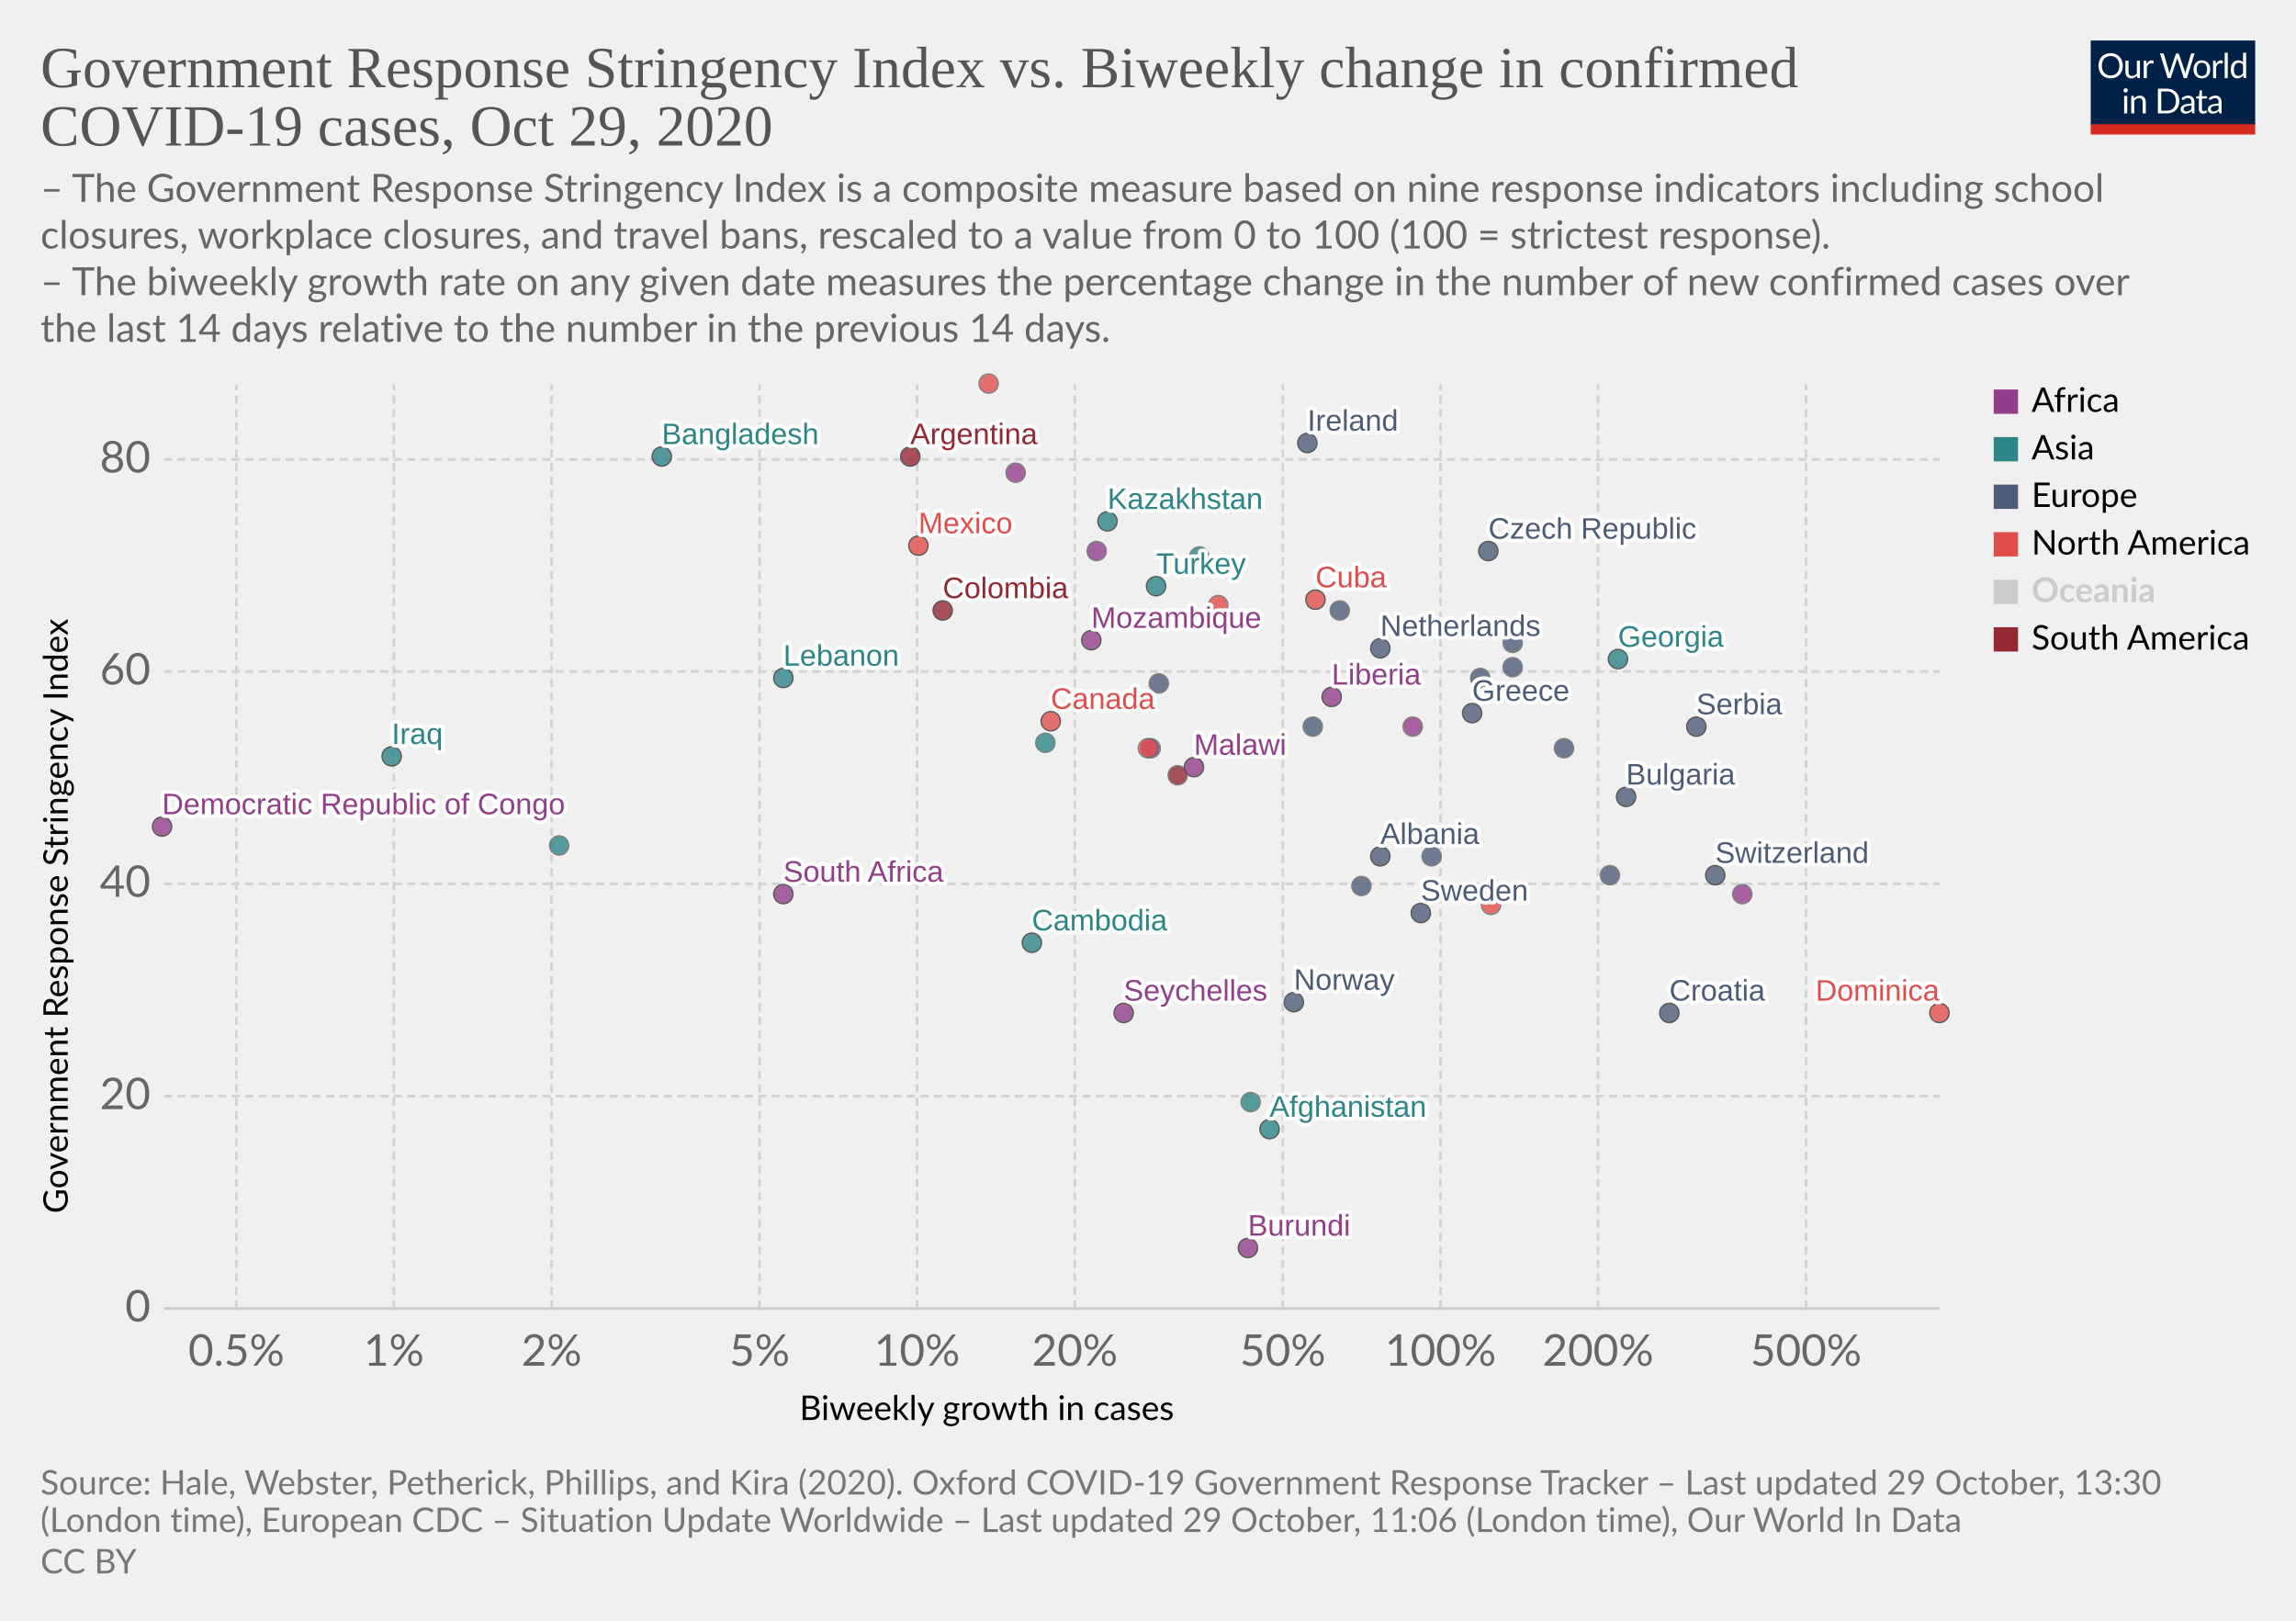
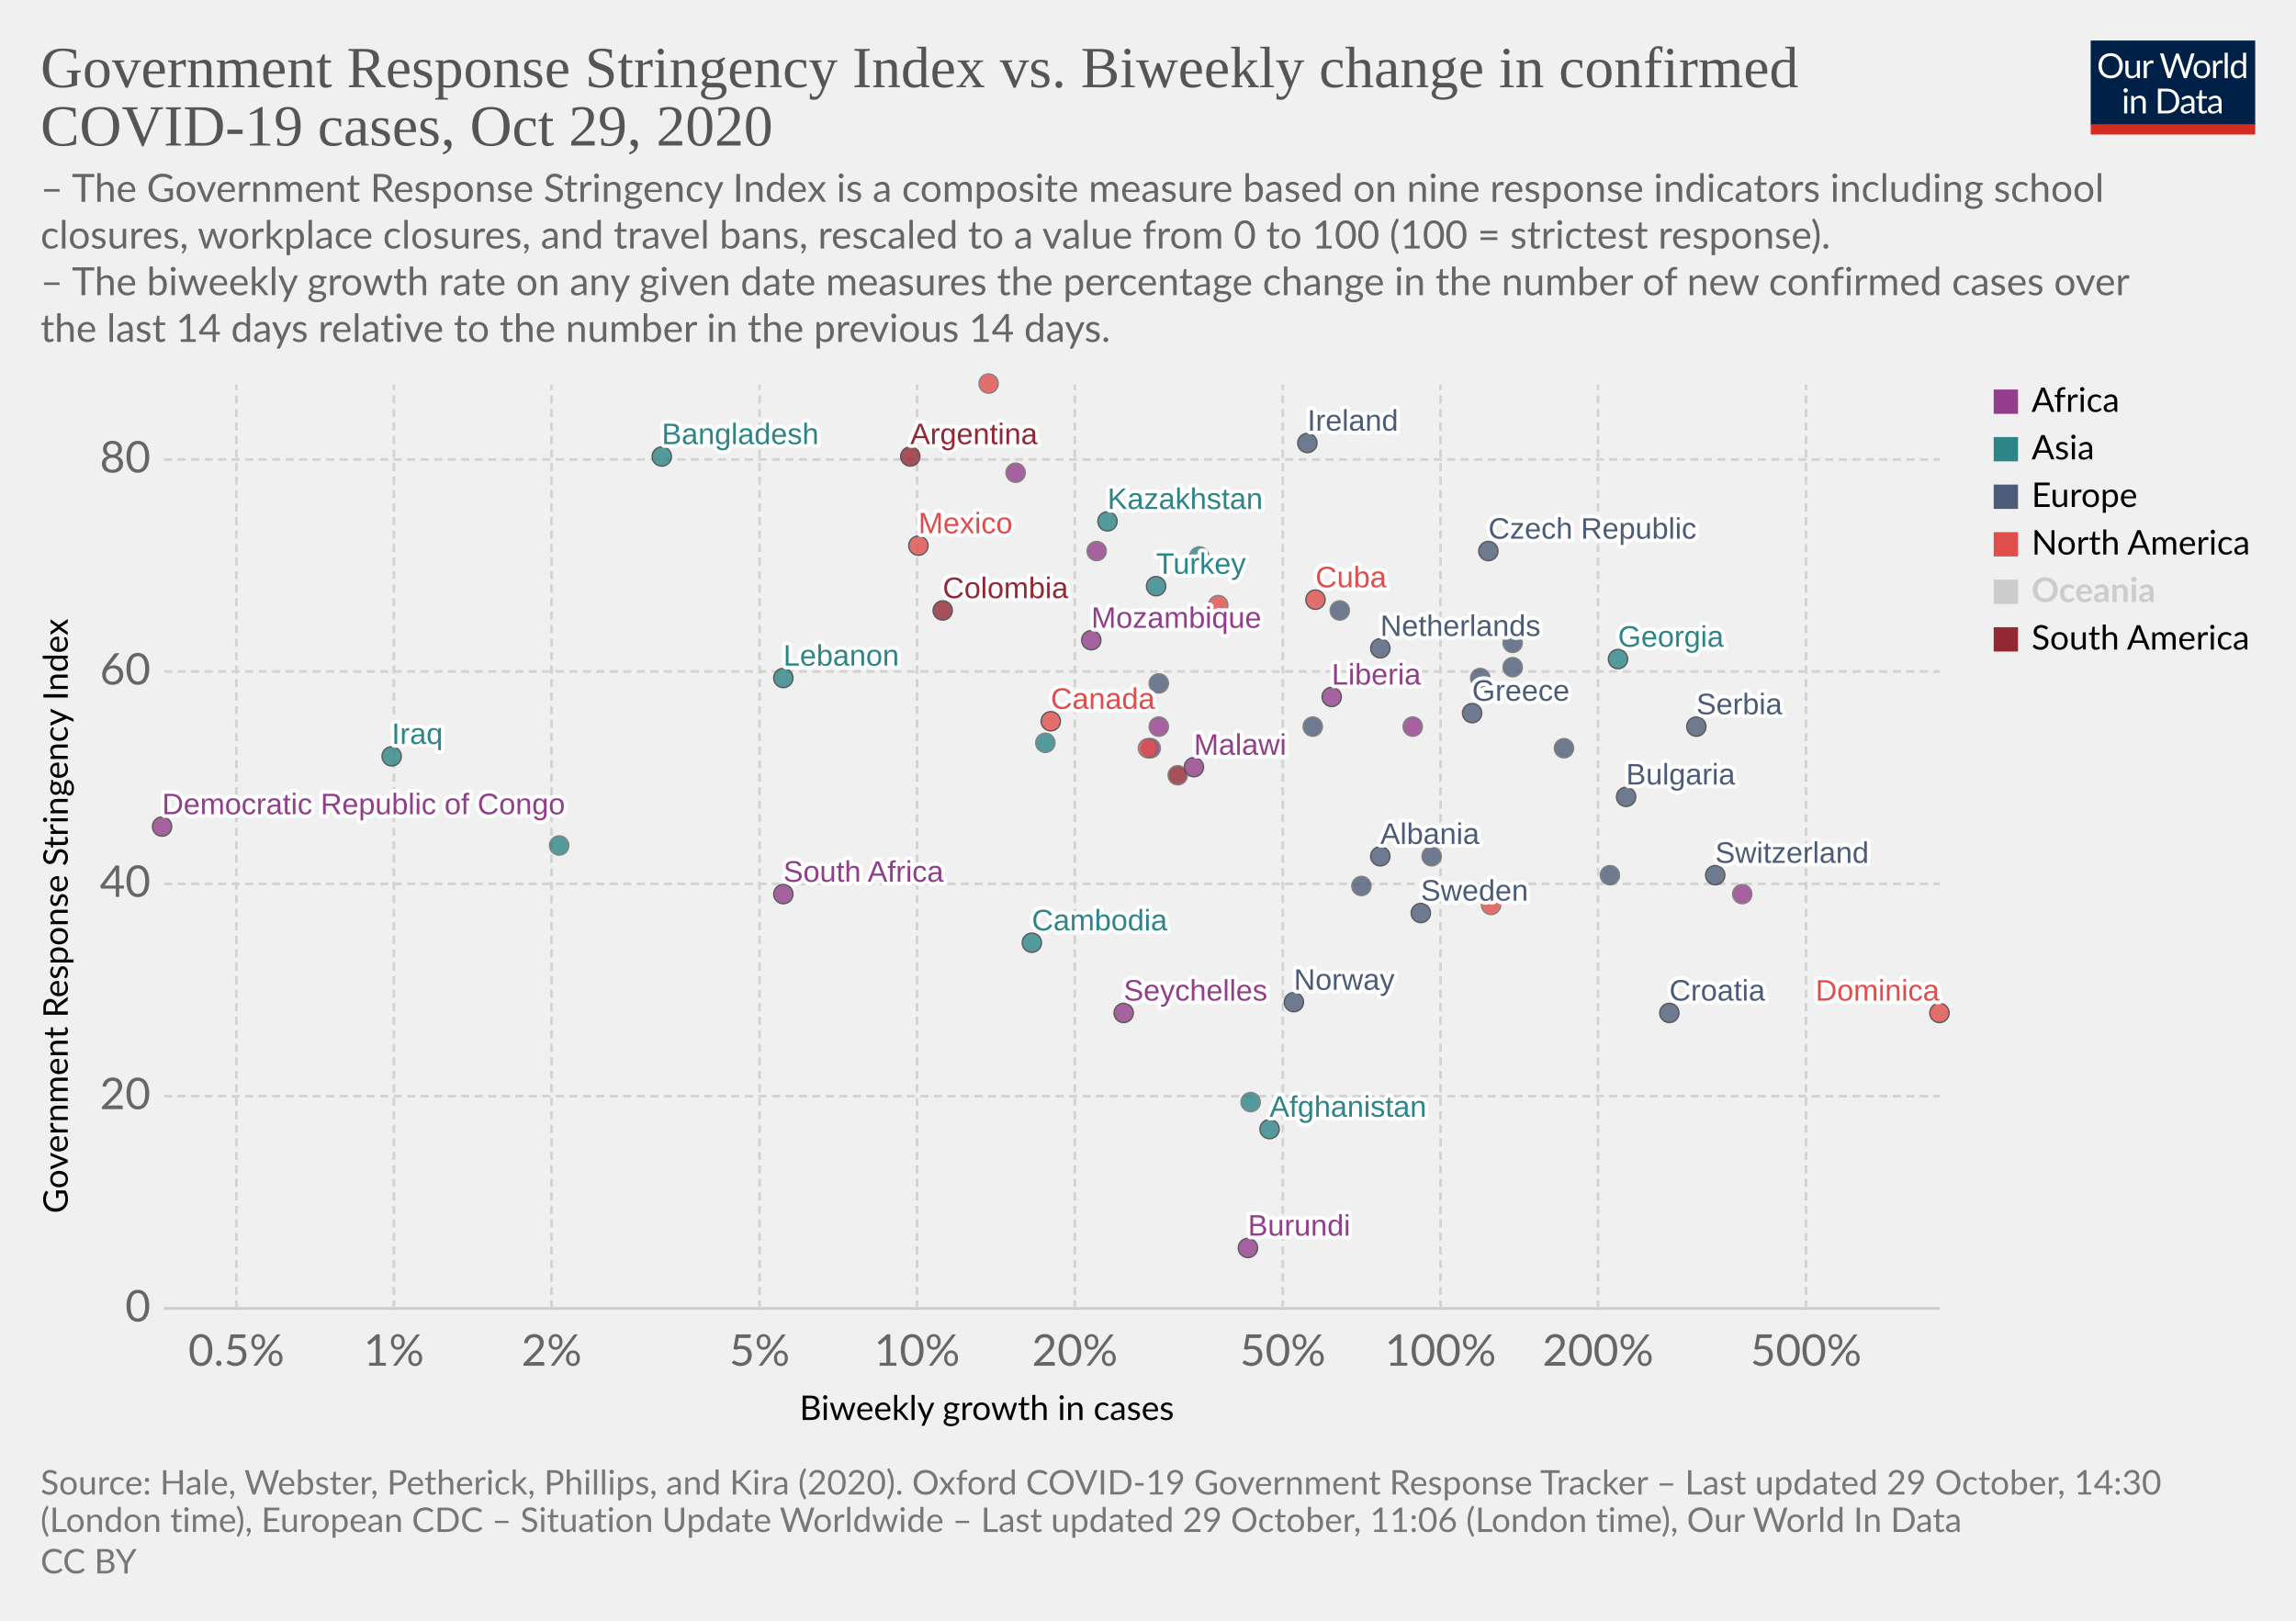
<svg xmlns="http://www.w3.org/2000/svg" version="1.1" style="background-color:#fff;-webkit-font-smoothing:antialiased" width="850" height="600" viewBox="0 0 850 600" font-family="Lato,'Helvetica Neue',Helvetica,Arial,sans-serif" font-size="18" text-rendering="optimizeLegibility">
  <g class="HeaderView">
    <g transform="matrix(.29 0 0 .29 774 15)">
      <svg width="210" height="120" viewBox="0 0 210 120" fill="none">
        <g clip-path="url(#clip0)">
          <path d="M0 0h210v107.89H0V0z" fill="#002147" />
          <path d="M40.98 32.25c0 2.36-.38 4.53-1.12 6.51a14.26 14.26 0 01-8.1 8.4c-1.9.78-4.02 1.17-6.34 1.17a16.6 16.6 0 01-6.33-1.17 14.31 14.31 0 01-8.08-8.4 18.29 18.29 0 01-1.12-6.51c0-2.36.38-4.53 1.12-6.5a14.32 14.32 0 018.07-8.44c1.92-.8 4.03-1.19 6.34-1.19 2.32 0 4.43.4 6.34 1.19 1.92.8 3.56 1.9 4.93 3.34a14.87 14.87 0 013.17 5.1 18.1 18.1 0 011.12 6.5zm-4.38 0c0-1.94-.26-3.68-.8-5.22a10.91 10.91 0 00-2.24-3.89 9.68 9.68 0 00-3.52-2.46 11.95 11.95 0 00-4.62-.86c-1.68 0-3.21.28-4.6.86a9.88 9.88 0 00-3.54 2.46 10.91 10.91 0 00-2.24 3.9c-.53 1.53-.8 3.27-.8 5.2 0 1.94.27 3.68.8 5.22a11.17 11.17 0 002.24 3.9 10.01 10.01 0 003.55 2.44c1.38.56 2.9.83 4.6.83 1.7 0 3.24-.27 4.61-.83a9.8 9.8 0 003.52-2.44 11.17 11.17 0 002.25-3.9c.53-1.54.8-3.28.8-5.21zm26.22-6.54V48H60.5c-.56 0-.9-.27-1.05-.81l-.31-2.4a12.45 12.45 0 01-3.26 2.6c-1.2.64-2.58.96-4.13.96-1.22 0-2.3-.2-3.24-.6a6.52 6.52 0 01-2.33-1.7 7.37 7.37 0 01-1.43-2.67c-.3-1.04-.46-2.2-.46-3.45V25.7h3.91v14.22c0 1.68.38 2.99 1.15 3.91.77.93 1.96 1.39 3.54 1.39 1.16 0 2.24-.27 3.23-.82a10.42 10.42 0 002.8-2.28V25.7h3.91zm8.61 4.47a9.94 9.94 0 012.6-3.56 5.64 5.64 0 013.76-1.3c.47 0 .92.05 1.34.15.44.1.83.27 1.17.49l-.3 2.92c-.09.37-.3.55-.66.55-.2 0-.5-.04-.9-.13a6.21 6.21 0 00-3.24.18c-.54.2-1.03.5-1.47.92-.42.4-.81.9-1.17 1.5-.33.58-.64 1.26-.92 2.02V48H67.7V25.71h2.25c.42 0 .72.08.88.25.16.16.27.44.33.83l.26 3.39zm61.16-13.7L122.75 48h-3.82l-7.99-24.05a21.95 21.95 0 01-.42-1.58 38.36 38.36 0 01-.44 1.58L102.05 48h-3.83L88.4 16.47h3.54c.38 0 .7.1.95.29.26.2.43.43.5.73l6.52 21.9c.1.4.2.83.28 1.28.1.46.2.94.29 1.46l.3-1.46c.12-.47.25-.9.38-1.27l7.41-21.91c.1-.25.26-.48.51-.69.27-.22.58-.33.95-.33h1.23c.38 0 .69.1.92.29.24.2.41.43.53.73l7.4 21.9a28.4 28.4 0 01.68 2.62 29.52 29.52 0 01.52-2.61l6.54-21.91c.07-.27.23-.5.48-.7.27-.21.58-.32.95-.32h3.32zm9.35 8.88c1.63 0 3.1.27 4.4.82a9.43 9.43 0 015.46 5.94c.5 1.4.74 2.98.74 4.73 0 1.76-.25 3.34-.74 4.75a9.43 9.43 0 01-5.46 5.92c-1.3.52-2.77.79-4.4.79-1.64 0-3.12-.27-4.44-.8a9.42 9.42 0 01-3.35-2.3c-.92-1-1.63-2.2-2.13-3.61-.49-1.41-.73-3-.73-4.75s.24-3.33.73-4.73c.5-1.43 1.2-2.64 2.13-3.63a9.4 9.4 0 013.35-2.31c1.32-.55 2.8-.82 4.44-.82zm0 19.89c2.2 0 3.84-.73 4.93-2.2 1.08-1.48 1.63-3.54 1.63-6.18 0-2.66-.55-4.72-1.63-6.2-1.09-1.49-2.73-2.23-4.93-2.23-1.12 0-2.09.2-2.93.57a5.7 5.7 0 00-2.06 1.65 7.5 7.5 0 00-1.24 2.67c-.26 1.04-.4 2.22-.4 3.54 0 2.64.55 4.7 1.64 6.18 1.1 1.47 2.76 2.2 4.99 2.2zm17.97-15.07a9.94 9.94 0 012.6-3.56 5.64 5.64 0 013.76-1.3c.47 0 .91.05 1.34.15.44.1.83.27 1.16.49l-.28 2.92c-.09.37-.31.55-.66.55-.2 0-.5-.04-.9-.13a6.2 6.2 0 00-3.24.18c-.54.2-1.03.5-1.47.92-.43.4-.82.9-1.17 1.5a13.1 13.1 0 00-.92 2.02V48h-3.94V25.71h2.24c.43 0 .72.08.88.25.17.16.28.44.33.83l.27 3.39zm15.04-14.59V48h-3.92V15.6h3.92zm19.55 15.43a6.22 6.22 0 00-2.38-2.05 6.7 6.7 0 00-2.86-.6c-2.07 0-3.66.75-4.77 2.23-1.12 1.48-1.68 3.6-1.68 6.33 0 1.46.13 2.7.38 3.74a7.29 7.29 0 001.1 2.56 4.35 4.35 0 001.78 1.45c.7.3 1.5.46 2.4.46 1.29 0 2.41-.3 3.36-.88a9.6 9.6 0 002.67-2.49V31.02zm3.91-15.43V48h-2.33c-.56 0-.9-.27-1.06-.81l-.35-2.71a12.13 12.13 0 01-3.25 2.77 8.28 8.28 0 01-4.23 1.06 7.31 7.31 0 01-6.14-2.9c-.73-.96-1.3-2.15-1.69-3.57a18.35 18.35 0 01.07-9.48 11.29 11.29 0 011.89-3.7 8.7 8.7 0 017.06-3.34 7.96 7.96 0 016.12 2.62V15.59h3.91zM46.61 70.71V93H42.7V70.71h3.91zm.84-7c0 .39-.08.75-.24 1.09a2.81 2.81 0 01-1.52 1.47 2.67 2.67 0 01-2.16 0 2.9 2.9 0 01-1.45-1.47 2.67 2.67 0 010-2.16c.15-.35.35-.65.6-.9.25-.27.53-.47.85-.62a2.67 2.67 0 012.16 0c.35.15.65.35.9.62.27.25.47.55.62.9.16.34.24.7.24 1.08zm7.97 10.24c.49-.54 1-1.04 1.54-1.48a9.85 9.85 0 013.66-1.84 8.96 8.96 0 015.43.35c.94.4 1.72.97 2.33 1.71a7.36 7.36 0 011.43 2.67c.32 1.04.49 2.19.49 3.45V93h-3.94V78.81c0-1.69-.4-3-1.17-3.92-.76-.93-1.93-1.4-3.5-1.4a6.6 6.6 0 00-3.25.83c-1 .56-1.92 1.31-2.77 2.27V93h-3.94V70.71h2.35c.56 0 .9.28 1.04.82l.3 2.42zm57.7 3.3c0 2.36-.37 4.5-1.11 6.44a14.3 14.3 0 01-3.17 4.98 14.1 14.1 0 01-4.93 3.2c-1.9.76-4.02 1.13-6.33 1.13H85.8V61.47h11.77c2.31 0 4.42.39 6.33 1.15a13.8 13.8 0 018.1 8.18 17.75 17.75 0 011.12 6.45zm-4.37 0c0-1.94-.26-3.67-.8-5.2a10.94 10.94 0 00-2.23-3.87 9.57 9.57 0 00-3.53-2.42 12.23 12.23 0 00-4.61-.83h-7.5v24.62h7.5c1.7 0 3.24-.28 4.61-.84a9.7 9.7 0 003.53-2.4 10.94 10.94 0 002.24-3.87c.53-1.53.8-3.26.8-5.2zm19.8 5.72c-1.8.06-3.34.2-4.62.44-1.26.22-2.3.51-3.1.88-.8.36-1.37.8-1.74 1.3-.35.5-.53 1.05-.53 1.67 0 .58.1 1.1.3 1.52a3 3 0 00.76 1.05c.34.27.73.46 1.17.6.45.11.94.17 1.45.17a7.28 7.28 0 003.5-.81 11.95 11.95 0 002.82-2.2v-4.62zm-12.65-9.11a12.73 12.73 0 013.98-2.66c1.43-.59 3-.88 4.73-.88 1.25 0 2.36.2 3.33.61a6.81 6.81 0 013.94 4.38c.33 1.04.5 2.19.5 3.43V93h-1.74a1.8 1.8 0 01-.88-.18c-.2-.13-.36-.38-.48-.74l-.44-2.12c-.59.55-1.16 1.03-1.72 1.46a9.48 9.48 0 01-3.74 1.7c-.69.15-1.46.23-2.3.23-.87 0-1.69-.12-2.45-.35a5.34 5.34 0 01-3.34-2.93 6.64 6.64 0 01-.49-2.64c0-.88.25-1.72.73-2.53a6.33 6.33 0 012.35-2.17c1.09-.63 2.5-1.15 4.25-1.54 1.75-.41 3.89-.65 6.42-.7v-1.75c0-1.73-.37-3.03-1.12-3.91-.75-.9-1.84-1.34-3.28-1.34-.97 0-1.78.12-2.44.37-.64.23-1.2.5-1.7.81l-1.23.82c-.33.23-.67.35-1 .35-.27 0-.5-.07-.69-.2a2.1 2.1 0 01-.48-.53l-.7-1.25zm27.67 19.5c-1.76 0-3.12-.5-4.07-1.48-.94-.98-1.41-2.4-1.41-4.25V74h-2.68a.9.9 0 01-.6-.2c-.16-.14-.24-.36-.24-.66v-1.56l3.65-.46.9-6.89a.9.9 0 01.29-.52.88.88 0 01.62-.22H142v7.67h6.44V74H142v13.38c0 .94.22 1.63.68 2.09.45.45 1.04.68 1.76.68a3.21 3.21 0 001.85-.53l.55-.35c.16-.12.3-.18.41-.18.2 0 .4.13.55.38l1.15 1.87a7.45 7.45 0 01-2.44 1.5c-.96.35-1.94.52-2.95.52zm19.68-10.4c-1.8.07-3.34.21-4.62.45-1.26.22-2.3.51-3.1.88-.8.36-1.37.8-1.74 1.3-.35.5-.53 1.05-.53 1.67 0 .58.1 1.1.3 1.52.18.42.44.77.76 1.05.34.27.73.46 1.17.6.45.11.94.17 1.45.17a7.3 7.3 0 003.5-.81 12.04 12.04 0 002.82-2.2v-4.62zm-12.65-9.1a12.72 12.72 0 013.99-2.66c1.42-.59 3-.88 4.72-.88 1.25 0 2.36.2 3.33.61a6.81 6.81 0 013.94 4.38c.33 1.04.5 2.19.5 3.43V93h-1.74a1.8 1.8 0 01-.88-.18c-.2-.13-.36-.38-.48-.74l-.44-2.12c-.59.55-1.16 1.03-1.72 1.46a9.48 9.48 0 01-3.74 1.7c-.69.15-1.46.23-2.3.23-.87 0-1.69-.12-2.45-.35a5.33 5.33 0 01-3.34-2.93 6.62 6.62 0 01-.49-2.64c0-.88.25-1.72.73-2.53a6.33 6.33 0 012.35-2.17c1.09-.63 2.5-1.15 4.25-1.54a31.2 31.2 0 016.42-.7v-1.75c0-1.73-.37-3.03-1.12-3.91-.75-.9-1.84-1.34-3.28-1.34-.97 0-1.78.12-2.44.37-.64.23-1.2.5-1.7.81-.46.3-.87.57-1.22.82-.34.23-.68.35-1.02.35-.26 0-.49-.07-.68-.2a1.88 1.88 0 01-.48-.53l-.7-1.25z" fill="#fff" />
          <path fill="#D42B21" d="M0 106.79h210V120H0z" />
        </g>
        <defs>
          <clipPath id="clip0">
            <path fill="#fff" d="M0 0h210v120H0z" />
          </clipPath>
        </defs>
      </svg>
    </g>
    <a href="https://ourworldindata.org/grapher/government-response-stringency-index-vs-biweekly-change-in-confirmed-covid-19-cases?time=latest" target="_blank" rel="noopener" font-family="&quot;Playfair Display&quot;,Georgia,&quot;Times New Roman&quot;,serif">
      <text font-size="21.6" x="15" y="32.3" fill="#555">
        <tspan x="15" y="32.28">Government Response Stringency Index vs. Biweekly change in confirmed</tspan>
        <tspan x="15" y="53.88">COVID-19 cases, Oct 29, 2020</tspan>
      </text>
    </a>
    <text font-size="14.4" x="15" y="74.7" fill="#666">
      <tspan x="15" y="74.72">– The Government Response Stringency Index is a composite measure based on nine response indicators including school</tspan>
      <tspan x="15" y="92">closures, workplace closures, and travel bans, rescaled to a value from 0 to 100 (100 = strictest response).</tspan>
      <tspan x="15" y="109.28"> – The biweekly growth rate on any given date measures the percentage change in the number of new confirmed cases over</tspan>
      <tspan x="15" y="126.56">the last 14 days relative to the number in the previous 14 days.</tspan>
    </text>
  </g>
  <g class="ScatterPlot">
    <g class="DualAxisView">
      <g class="HorizontalAxis">
        <text font-size="12.6" x="296" y="525.7">
          <tspan x="295.99" y="525.68">Biweekly growth in cases</tspan>
        </text>
        <text x="87.5" y="505.6" fill="#666" text-anchor="middle" font-size="16.2">0.5%</text>
        <text x="145.8" y="505.6" fill="#666" text-anchor="middle" font-size="16.2">1%</text>
        <text x="204.2" y="505.6" fill="#666" text-anchor="middle" font-size="16.2">2%</text>
        <text x="281.2" y="505.6" fill="#666" text-anchor="middle" font-size="16.2">5%</text>
        <text x="339.5" y="505.6" fill="#666" text-anchor="middle" font-size="16.2">10%</text>
        <text x="397.9" y="505.6" fill="#666" text-anchor="middle" font-size="16.2">20%</text>
        <text x="474.9" y="505.6" fill="#666" text-anchor="middle" font-size="16.2">50%</text>
        <text x="533.3" y="505.6" fill="#666" text-anchor="middle" font-size="16.2">100%</text>
        <text x="591.6" y="505.6" fill="#666" text-anchor="middle" font-size="16.2">200%</text>
        <text x="668.6" y="505.6" fill="#666" text-anchor="middle" font-size="16.2">500%</text>
      </g>
      <g class="VerticalAxis">
        <text font-size="12.6" x="-449.2" y="25.1" transform="rotate(-90)">
          <tspan x="-449.2" y="25.08">Government Response Stringency Index</tspan>
        </text>
        <text x="55.74" y="484.4" fill="#666" dominant-baseline="middle" text-anchor="end" font-size="16.2">0</text>
        <text x="55.74" y="405.8" fill="#666" dominant-baseline="middle" text-anchor="end" font-size="16.2">20</text>
        <text x="55.74" y="327.2" fill="#666" dominant-baseline="middle" text-anchor="end" font-size="16.2">40</text>
        <text x="55.74" y="248.6" fill="#666" dominant-baseline="middle" text-anchor="end" font-size="16.2">60</text>
        <text x="55.74" y="170.1" fill="#666" dominant-baseline="middle" text-anchor="end" font-size="16.2">80</text>
      </g>
      <g class="AxisGridLines horizontalLines">
        <path stroke="#ccc" d="M60.74 484.4h657.35" />
        <path stroke="#d3d3d3" stroke-dasharray="3,2" d="M60.74 405.8h657.35M60.74 327.2h657.35M60.74 248.6h657.35M60.74 170.1h657.35" />
      </g>
      <g class="AxisGridLines verticalLines" stroke="#d3d3d3" stroke-dasharray="3,2">
        <path d="M87.5 484.4v-342M145.8 484.4v-342M204.2 484.4v-342M281.2 484.4v-342M339.5 484.4v-342M397.9 484.4v-342M474.9 484.4v-342M533.3 484.4v-342M591.6 484.4v-342M668.6 484.4v-342" />
      </g>
    </g>
    <g class="PointsWithLabels clickable" clip-path="url(#a)" font-family="Arial, sans-serif">
      <path fill="rgba(255,255,255,0)" d="M60.74 142.4h657.35v342H60.74z" />
      <defs>
        <clipPath id="a">
          <path d="M50.74 132.4h677.35v362H50.74z" />
        </clipPath>
      </defs>
      <g class="key-Ireland_0">
        <circle cx="484" cy="164" r="3.57" fill="#4C5C78" opacity=".8" stroke="#333" stroke-width=".5" />
      </g>
      <g class="key-Netherlands_0">
        <circle cx="511" cy="240" r="3.57" fill="#4C5C78" opacity=".8" stroke="#333" stroke-width=".5" />
      </g>
      <g class="key-Switzerland_0">
        <circle cx="635" cy="324" r="3.57" fill="#4C5C78" opacity=".8" stroke="#333" stroke-width=".5" />
      </g>
      <g class="key-Spain_0">
        <circle cx="496" cy="226" r="3.57" fill="#4C5C78" opacity=".8" stroke="#666" stroke-width=".5" />
      </g>
      <g class="key-Sweden_0">
        <circle cx="526" cy="338" r="3.57" fill="#4C5C78" opacity=".8" stroke="#333" stroke-width=".5" />
      </g>
      <g class="key-United-States_0">
        <circle cx="451" cy="224" r="3.57" fill="#E04E4B" opacity=".8" stroke="#666" stroke-width=".5" />
      </g>
      <g class="key-Afghanistan_0">
        <circle cx="470" cy="418" r="3.57" fill="#2D8587" opacity=".8" stroke="#333" stroke-width=".5" />
      </g>
      <g class="key-Albania_0">
        <circle cx="511" cy="317" r="3.57" fill="#4C5C78" opacity=".8" stroke="#333" stroke-width=".5" />
      </g>
      <g class="key-Argentina_0">
        <circle cx="337" cy="169" r="3.57" fill="#932834" opacity=".8" stroke="#333" stroke-width=".5" />
      </g>
      <g class="key-Austria_0">
        <circle cx="560" cy="247" r="3.57" fill="#4C5C78" opacity=".8" stroke="#666" stroke-width=".5" />
      </g>
      <g class="key-Malawi_0">
        <circle cx="442" cy="284" r="3.57" fill="#923E8B" opacity=".8" stroke="#333" stroke-width=".5" />
      </g>
      <g class="key-Libya_0">
        <circle cx="376" cy="175" r="3.57" fill="#923E8B" opacity=".8" stroke="#666" stroke-width=".5" />
      </g>
      <g class="key-Liberia_0">
        <circle cx="493" cy="258" r="3.57" fill="#923E8B" opacity=".8" stroke="#333" stroke-width=".5" />
      </g>
      <g class="key-Latvia_0">
        <circle cx="530" cy="317" r="3.57" fill="#4C5C78" opacity=".8" stroke="#666" stroke-width=".5" />
      </g>
      <g class="key-Lebanon_0">
        <circle cx="290" cy="251" r="3.57" fill="#2D8587" opacity=".8" stroke="#333" stroke-width=".5" />
      </g>
      <g class="key-Kazakhstan_0">
        <circle cx="410" cy="193" r="3.57" fill="#2D8587" opacity=".8" stroke="#333" stroke-width=".5" />
      </g>
      <g class="key-Iraq_0">
        <circle cx="145" cy="280" r="3.57" fill="#2D8587" opacity=".8" stroke="#333" stroke-width=".5" />
      </g>
      <g class="key-Iran_0">
        <circle cx="444" cy="206" r="3.57" fill="#2D8587" opacity=".8" stroke="#666" stroke-width=".5" />
      </g>
      <g class="key-Honduras_0">
        <circle cx="366" cy="142" r="3.57" fill="#E04E4B" opacity=".8" stroke="#666" stroke-width=".5" />
      </g>
      <g class="key-Bangladesh_0">
        <circle cx="245" cy="169" r="3.57" fill="#2D8587" opacity=".8" stroke="#333" stroke-width=".5" />
      </g>
      <g class="key-Bosnia-and-Herzegovina_0">
        <circle cx="596" cy="324" r="3.57" fill="#4C5C78" opacity=".8" stroke="#666" stroke-width=".5" />
      </g>
      <g class="key-Bulgaria_0">
        <circle cx="602" cy="295" r="3.57" fill="#4C5C78" opacity=".8" stroke="#333" stroke-width=".5" />
      </g>
      <g class="key-Burundi_0">
        <circle cx="462" cy="462" r="3.57" fill="#923E8B" opacity=".8" stroke="#333" stroke-width=".5" />
      </g>
      <g class="key-Cambodia_0">
        <circle cx="382" cy="349" r="3.57" fill="#2D8587" opacity=".8" stroke="#333" stroke-width=".5" />
      </g>
      <g class="key-Canada_0">
        <circle cx="389" cy="267" r="3.57" fill="#E04E4B" opacity=".8" stroke="#333" stroke-width=".5" />
      </g>
      <g class="key-Rwanda_0">
        <circle cx="523" cy="269" r="3.57" fill="#923E8B" opacity=".8" stroke="#666" stroke-width=".5" />
      </g>
      <g class="key-Romania_0">
        <circle cx="486" cy="269" r="3.57" fill="#4C5C78" opacity=".8" stroke="#666" stroke-width=".5" />
      </g>
      <g class="key-Portugal_0">
        <circle cx="560" cy="238" r="3.57" fill="#4C5C78" opacity=".8" stroke="#666" stroke-width=".5" />
      </g>
      <g class="key-Pakistan_0">
        <circle cx="387" cy="275" r="3.57" fill="#2D8587" opacity=".8" stroke="#666" stroke-width=".5" />
      </g>
      <g class="key-Norway_0">
        <circle cx="479" cy="371" r="3.57" fill="#4C5C78" opacity=".8" stroke="#333" stroke-width=".5" />
      </g>
      <g class="key-Mozambique_0">
        <circle cx="404" cy="237" r="3.57" fill="#923E8B" opacity=".8" stroke="#333" stroke-width=".5" />
+       </g>
+       <g class="key-Morocco_0">
+         <circle cx="429" cy="269" r="3.57" fill="#923E8B" opacity=".8" stroke="#666" stroke-width=".5" />
      </g>
      <g class="key-Mexico_0">
        <circle cx="340" cy="202" r="3.57" fill="#E04E4B" opacity=".8" stroke="#333" stroke-width=".5" />
      </g>
      <g class="key-Democratic-Republic-of-Congo_0">
        <circle cx="60" cy="306" r="3.57" fill="#923E8B" opacity=".8" stroke="#333" stroke-width=".5" />
      </g>
      <g class="key-Colombia_0">
        <circle cx="349" cy="226" r="3.57" fill="#932834" opacity=".8" stroke="#333" stroke-width=".5" />
      </g>
      <g class="key-Bermuda_0">
        <circle cx="552" cy="335" r="3.57" fill="#E04E4B" opacity=".8" stroke="#666" stroke-width=".5" />
      </g>
      <g class="key-Taiwan_0">
        <circle cx="463" cy="408" r="3.57" fill="#2D8587" opacity=".8" stroke="#666" stroke-width=".5" />
      </g>
      <g class="key-Dominica_0">
        <circle cx="718" cy="375" r="3.57" fill="#E04E4B" opacity=".8" stroke="#333" stroke-width=".5" />
      </g>
      <g class="key-Ecuador_0">
        <circle cx="436" cy="287" r="3.57" fill="#932834" opacity=".8" stroke="#666" stroke-width=".5" />
      </g>
      <g class="key-Ukraine_0">
        <circle cx="429" cy="253" r="3.57" fill="#4C5C78" opacity=".8" stroke="#666" stroke-width=".5" />
      </g>
      <g class="key-Turkey_0">
        <circle cx="428" cy="217" r="3.57" fill="#2D8587" opacity=".8" stroke="#333" stroke-width=".5" />
      </g>
      <g class="key-Togo_0">
        <circle cx="426" cy="277" r="3.57" fill="#923E8B" opacity=".8" stroke="#666" stroke-width=".5" />
      </g>
      <g class="key-Thailand_0">
        <circle cx="207" cy="313" r="3.57" fill="#2D8587" opacity=".8" stroke="#666" stroke-width=".5" />
      </g>
      <g class="key-Zimbabwe_0">
        <circle cx="406" cy="204" r="3.57" fill="#923E8B" opacity=".8" stroke="#666" stroke-width=".5" />
      </g>
      <g class="key-South-Africa_0">
        <circle cx="290" cy="331" r="3.57" fill="#923E8B" opacity=".8" stroke="#333" stroke-width=".5" />
      </g>
      <g class="key-Slovakia_0">
        <circle cx="548" cy="251" r="3.57" fill="#4C5C78" opacity=".8" stroke="#666" stroke-width=".5" />
      </g>
      <g class="key-Serbia_0">
        <circle cx="628" cy="269" r="3.57" fill="#4C5C78" opacity=".8" stroke="#333" stroke-width=".5" />
      </g>
      <g class="key-Greece_0">
        <circle cx="545" cy="264" r="3.57" fill="#4C5C78" opacity=".8" stroke="#333" stroke-width=".5" />
      </g>
      <g class="key-Georgia_0">
        <circle cx="599" cy="244" r="3.57" fill="#2D8587" opacity=".8" stroke="#333" stroke-width=".5" />
      </g>
      <g class="key-Djibouti_0">
        <circle cx="645" cy="331" r="3.57" fill="#923E8B" opacity=".8" stroke="#666" stroke-width=".5" />
      </g>
      <g class="key-Denmark_0">
        <circle cx="504" cy="328" r="3.57" fill="#4C5C78" opacity=".8" stroke="#666" stroke-width=".5" />
      </g>
      <g class="key-Czech-Republic_0">
        <circle cx="551" cy="204" r="3.57" fill="#4C5C78" opacity=".8" stroke="#333" stroke-width=".5" />
      </g>
      <g class="key-Cuba_0">
        <circle cx="487" cy="222" r="3.57" fill="#E04E4B" opacity=".8" stroke="#333" stroke-width=".5" />
      </g>
      <g class="key-Croatia_0">
        <circle cx="618" cy="375" r="3.57" fill="#4C5C78" opacity=".8" stroke="#333" stroke-width=".5" />
      </g>
      <g class="key-Seychelles_0">
        <circle cx="416" cy="375" r="3.57" fill="#923E8B" opacity=".8" stroke="#333" stroke-width=".5" />
      </g>
      <g class="key-El-Salvador_0">
        <circle cx="425" cy="277" r="3.57" fill="#E04E4B" opacity=".8" stroke="#666" stroke-width=".5" />
      </g>
      <g class="key-Kosovo_0">
        <circle cx="579" cy="277" r="3.57" fill="#4C5C78" opacity=".8" stroke="#666" stroke-width=".5" />
      </g>
      <g class="backgroundLabels" fill="#333" font-size="11" font-weight="400">
        <text x="484" y="159.43" fill="#fff" stroke="#fff" stroke-linecap="round" stroke-linejoin="round" stroke-width=".25em">Ireland</text>
        <text x="484" y="159.43" fill="#4C5C78">Ireland</text>
        <text x="511" y="235.43" fill="#fff" stroke="#fff" stroke-linecap="round" stroke-linejoin="round" stroke-width=".25em">Netherlands</text>
        <text x="511" y="235.43" fill="#4C5C78">Netherlands</text>
        <text x="635" y="319.43" fill="#fff" stroke="#fff" stroke-linecap="round" stroke-linejoin="round" stroke-width=".25em">Switzerland</text>
        <text x="635" y="319.43" fill="#4C5C78">Switzerland</text>
        <text x="526" y="333.43" fill="#fff" stroke="#fff" stroke-linecap="round" stroke-linejoin="round" stroke-width=".25em">Sweden</text>
        <text x="526" y="333.43" fill="#4C5C78">Sweden</text>
        <text x="470" y="413.43" fill="#fff" stroke="#fff" stroke-linecap="round" stroke-linejoin="round" stroke-width=".25em">Afghanistan</text>
        <text x="470" y="413.43" fill="#2D8587">Afghanistan</text>
        <text x="511" y="312.43" fill="#fff" stroke="#fff" stroke-linecap="round" stroke-linejoin="round" stroke-width=".25em">Albania</text>
        <text x="511" y="312.43" fill="#4C5C78">Albania</text>
        <text x="337" y="164.43" fill="#fff" stroke="#fff" stroke-linecap="round" stroke-linejoin="round" stroke-width=".25em">Argentina</text>
        <text x="337" y="164.43" fill="#932834">Argentina</text>
        <text x="442" y="279.43" fill="#fff" stroke="#fff" stroke-linecap="round" stroke-linejoin="round" stroke-width=".25em">Malawi</text>
        <text x="442" y="279.43" fill="#923E8B">Malawi</text>
        <text x="493" y="253.43" fill="#fff" stroke="#fff" stroke-linecap="round" stroke-linejoin="round" stroke-width=".25em">Liberia</text>
        <text x="493" y="253.43" fill="#923E8B">Liberia</text>
        <text x="290" y="246.43" fill="#fff" stroke="#fff" stroke-linecap="round" stroke-linejoin="round" stroke-width=".25em">Lebanon</text>
        <text x="290" y="246.43" fill="#2D8587">Lebanon</text>
        <text x="410" y="188.43" fill="#fff" stroke="#fff" stroke-linecap="round" stroke-linejoin="round" stroke-width=".25em">Kazakhstan</text>
        <text x="410" y="188.43" fill="#2D8587">Kazakhstan</text>
        <text x="145" y="275.43" fill="#fff" stroke="#fff" stroke-linecap="round" stroke-linejoin="round" stroke-width=".25em">Iraq</text>
        <text x="145" y="275.43" fill="#2D8587">Iraq</text>
        <text x="245" y="164.43" fill="#fff" stroke="#fff" stroke-linecap="round" stroke-linejoin="round" stroke-width=".25em">Bangladesh</text>
        <text x="245" y="164.43" fill="#2D8587">Bangladesh</text>
        <text x="602" y="290.43" fill="#fff" stroke="#fff" stroke-linecap="round" stroke-linejoin="round" stroke-width=".25em">Bulgaria</text>
        <text x="602" y="290.43" fill="#4C5C78">Bulgaria</text>
        <text x="462" y="457.43" fill="#fff" stroke="#fff" stroke-linecap="round" stroke-linejoin="round" stroke-width=".25em">Burundi</text>
        <text x="462" y="457.43" fill="#923E8B">Burundi</text>
        <text x="382" y="344.43" fill="#fff" stroke="#fff" stroke-linecap="round" stroke-linejoin="round" stroke-width=".25em">Cambodia</text>
        <text x="382" y="344.43" fill="#2D8587">Cambodia</text>
        <text x="389" y="262.43" fill="#fff" stroke="#fff" stroke-linecap="round" stroke-linejoin="round" stroke-width=".25em">Canada</text>
        <text x="389" y="262.43" fill="#E04E4B">Canada</text>
        <text x="479" y="366.43" fill="#fff" stroke="#fff" stroke-linecap="round" stroke-linejoin="round" stroke-width=".25em">Norway</text>
        <text x="479" y="366.43" fill="#4C5C78">Norway</text>
        <text x="404" y="232.43" fill="#fff" stroke="#fff" stroke-linecap="round" stroke-linejoin="round" stroke-width=".25em">Mozambique</text>
        <text x="404" y="232.43" fill="#923E8B">Mozambique</text>
        <text x="340" y="197.43" fill="#fff" stroke="#fff" stroke-linecap="round" stroke-linejoin="round" stroke-width=".25em">Mexico</text>
        <text x="340" y="197.43" fill="#E04E4B">Mexico</text>
        <text x="60" y="301.43" fill="#fff" stroke="#fff" stroke-linecap="round" stroke-linejoin="round" stroke-width=".25em">Democratic Republic of Congo</text>
        <text x="60" y="301.43" fill="#923E8B">Democratic Republic of Congo</text>
        <text x="349" y="221.43" fill="#fff" stroke="#fff" stroke-linecap="round" stroke-linejoin="round" stroke-width=".25em">Colombia</text>
        <text x="349" y="221.43" fill="#932834">Colombia</text>
        <text x="672.13" y="370.43" fill="#fff" stroke="#fff" stroke-linecap="round" stroke-linejoin="round" stroke-width=".25em">Dominica</text>
        <text x="672.13" y="370.43" fill="#E04E4B">Dominica</text>
        <text x="428" y="212.43" fill="#fff" stroke="#fff" stroke-linecap="round" stroke-linejoin="round" stroke-width=".25em">Turkey</text>
        <text x="428" y="212.43" fill="#2D8587">Turkey</text>
        <text x="290" y="326.43" fill="#fff" stroke="#fff" stroke-linecap="round" stroke-linejoin="round" stroke-width=".25em">South Africa</text>
        <text x="290" y="326.43" fill="#923E8B">South Africa</text>
        <text x="628" y="264.43" fill="#fff" stroke="#fff" stroke-linecap="round" stroke-linejoin="round" stroke-width=".25em">Serbia</text>
        <text x="628" y="264.43" fill="#4C5C78">Serbia</text>
        <text x="545" y="259.43" fill="#fff" stroke="#fff" stroke-linecap="round" stroke-linejoin="round" stroke-width=".25em">Greece</text>
        <text x="545" y="259.43" fill="#4C5C78">Greece</text>
        <text x="599" y="239.43" fill="#fff" stroke="#fff" stroke-linecap="round" stroke-linejoin="round" stroke-width=".25em">Georgia</text>
        <text x="599" y="239.43" fill="#2D8587">Georgia</text>
        <text x="551" y="199.43" fill="#fff" stroke="#fff" stroke-linecap="round" stroke-linejoin="round" stroke-width=".25em">Czech Republic</text>
        <text x="551" y="199.43" fill="#4C5C78">Czech Republic</text>
        <text x="487" y="217.43" fill="#fff" stroke="#fff" stroke-linecap="round" stroke-linejoin="round" stroke-width=".25em">Cuba</text>
        <text x="487" y="217.43" fill="#E04E4B">Cuba</text>
        <text x="618" y="370.43" fill="#fff" stroke="#fff" stroke-linecap="round" stroke-linejoin="round" stroke-width=".25em">Croatia</text>
        <text x="618" y="370.43" fill="#4C5C78">Croatia</text>
        <text x="416" y="370.43" fill="#fff" stroke="#fff" stroke-linecap="round" stroke-linejoin="round" stroke-width=".25em">Seychelles</text>
        <text x="416" y="370.43" fill="#923E8B">Seychelles</text>
      </g>
    </g>
    <g class="ScatterColorLegend clickable" cursor="pointer">
      <g class="legendMark">
        <path fill="#923E8B" d="M738.09 144.2h9v9h-9z" />
        <text font-size="12.6" x="752.1" y="152.5">
          <tspan x="752.09" y="152.48">Africa</tspan>
        </text>
      </g>
      <g class="legendMark">
        <path fill="#2D8587" d="M738.09 161.8h9v9h-9z" />
        <text font-size="12.6" x="752.1" y="170.1">
          <tspan x="752.09" y="170.08">Asia</tspan>
        </text>
      </g>
      <g class="legendMark">
        <path fill="#4C5C78" d="M738.09 179.4h9v9h-9z" />
        <text font-size="12.6" x="752.1" y="187.7">
          <tspan x="752.09" y="187.68">Europe</tspan>
        </text>
      </g>
      <g class="legendMark">
        <path fill="#E04E4B" d="M738.09 197h9v9h-9z" />
        <text font-size="12.6" x="752.1" y="205.3">
          <tspan x="752.09" y="205.28">North America</tspan>
        </text>
      </g>
      <g class="legendMark" fill="#ccc">
        <path d="M738.09 214.6h9v9h-9z" />
        <text font-size="12.6" x="752.1" y="222.9" font-weight="700">
          <tspan x="752.09" y="222.88">Oceania</tspan>
        </text>
      </g>
      <g class="legendMark">
        <path fill="#932834" d="M738.09 232.2h9v9h-9z" />
        <text font-size="12.6" x="752.1" y="240.5">
          <tspan x="752.09" y="240.48">South America</tspan>
        </text>
      </g>
    </g>
  </g>
  <g class="SourcesFooter" fill="#777">
    <g class="clickable" fill="#777">
      <text font-size="12.6" x="15" y="553.3">
-         <tspan x="15" y="553.28">Source: Hale, Webster, Petherick, Phillips, and Kira (2020). Oxford COVID-19 Government Response Tracker – Last updated 29 October, 13:30</tspan>
+         <tspan x="15" y="553.28">Source: Hale, Webster, Petherick, Phillips, and Kira (2020). Oxford COVID-19 Government Response Tracker – Last updated 29 October, 14:30</tspan>
        <tspan x="15" y="567.14">(London time), European CDC – Situation Update Worldwide – Last updated 29 October, 11:06 (London time), Our World In Data</tspan>
      </text>
    </g>
    <text font-size="12.6" x="15" y="582.5">
      <tspan x="15" y="582.48">
        <a class="cclogo" href="http://creativecommons.org/licenses/by/4.0/deed.en_US" target="_blank" fill="#777">CC BY</a>
      </tspan>
    </text>
  </g>
</svg>
